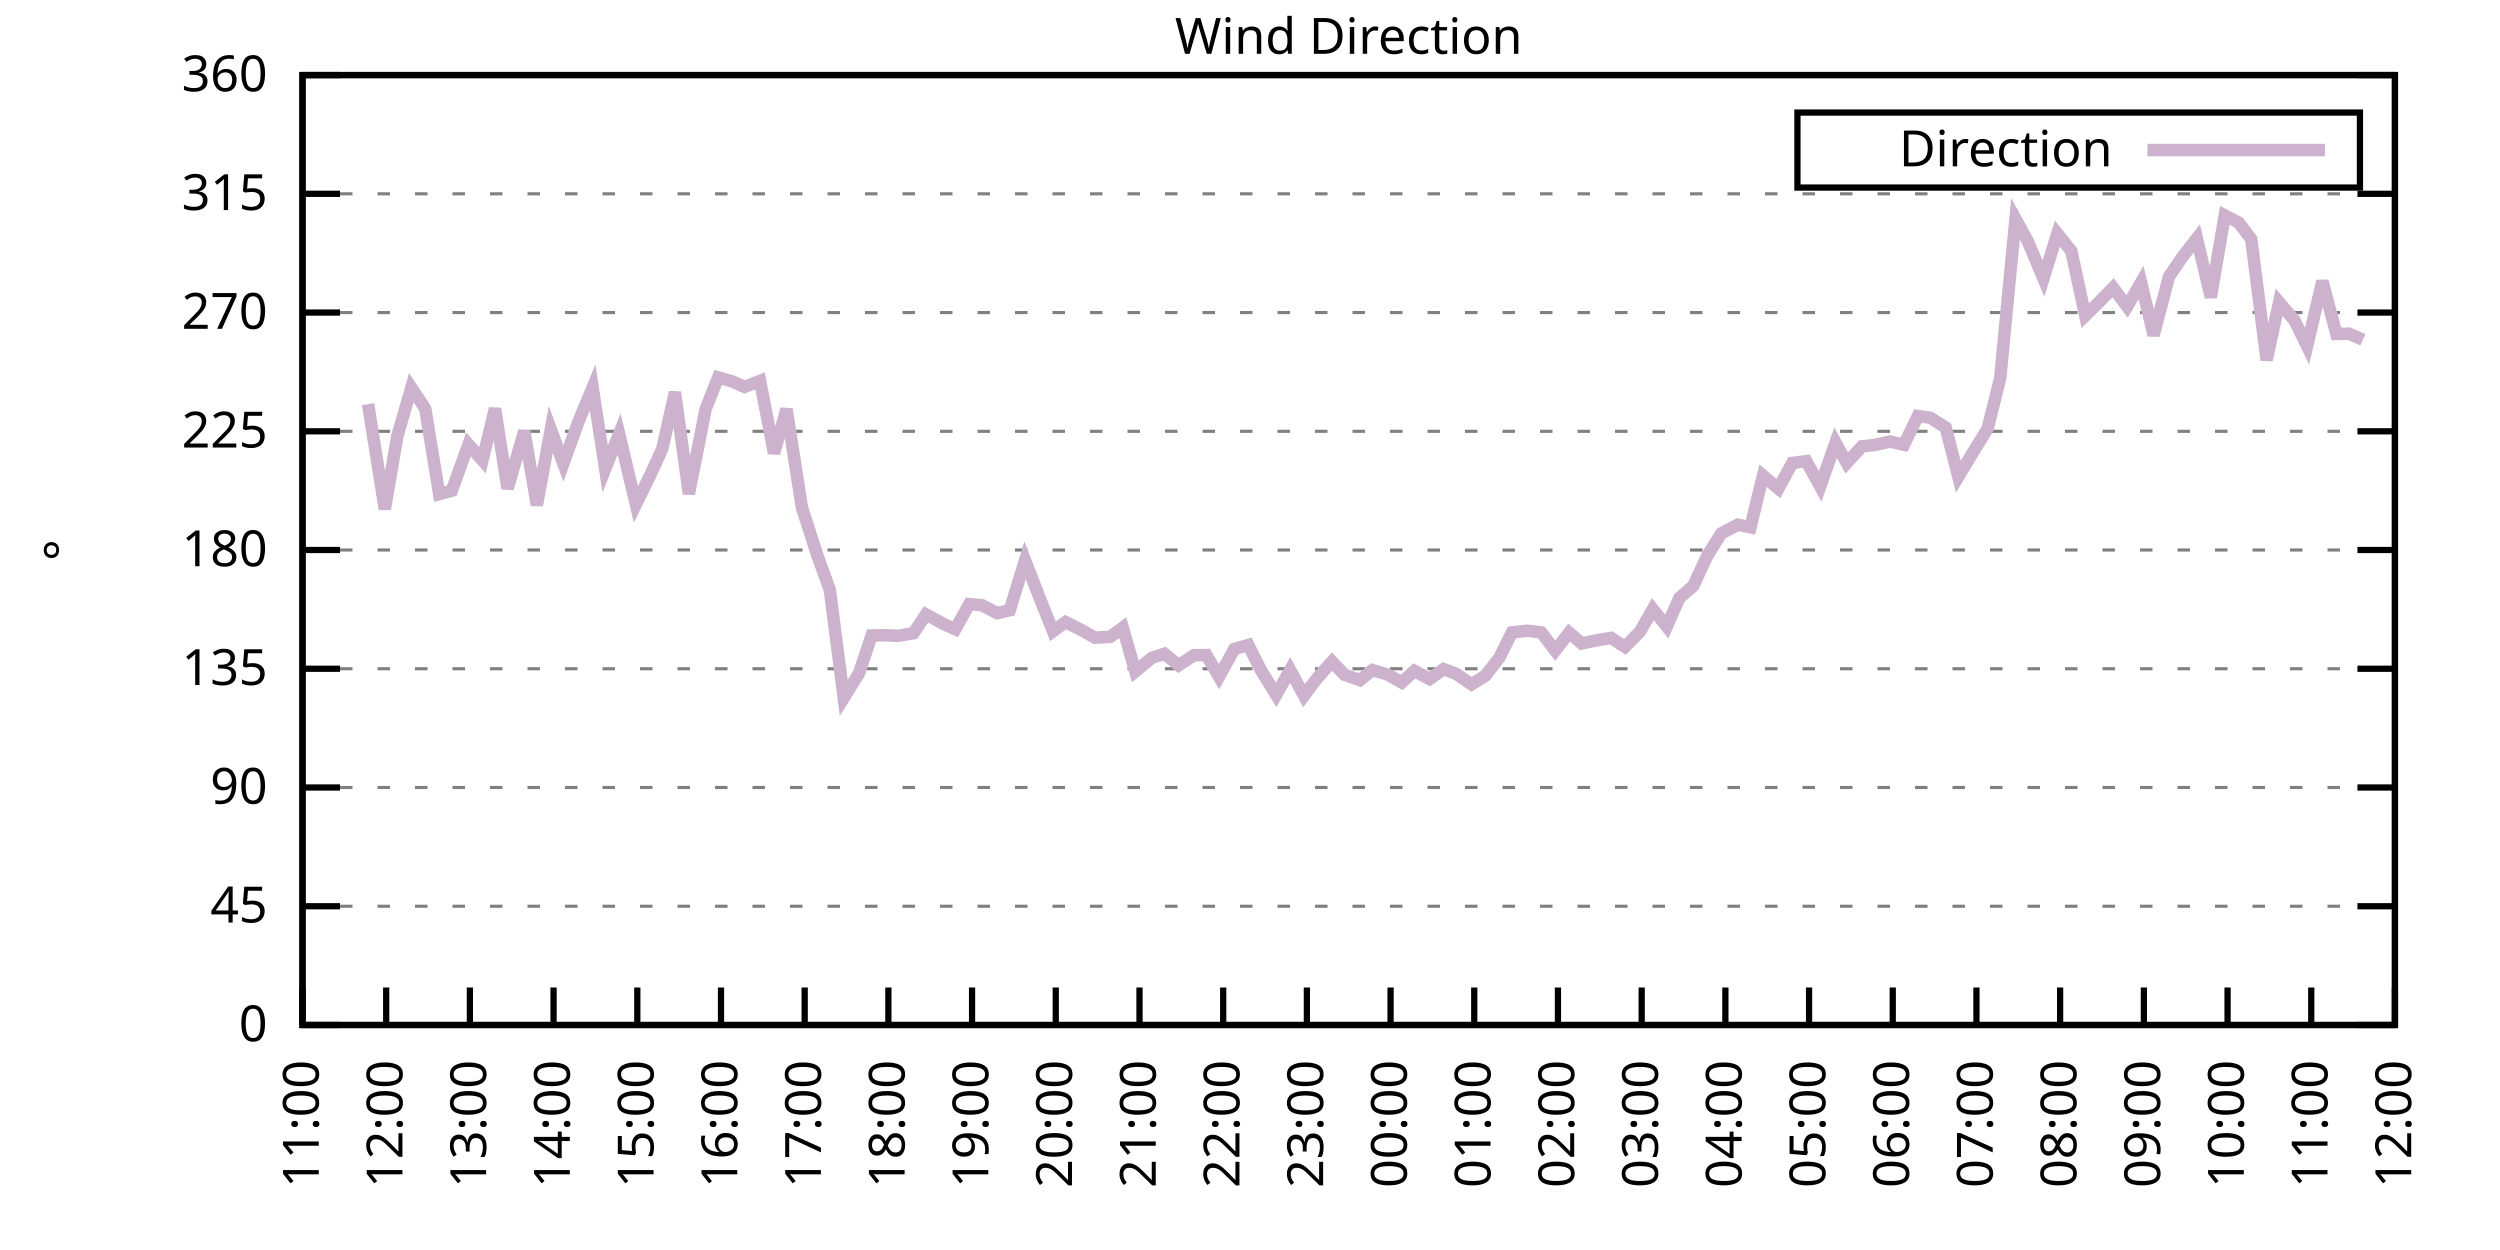
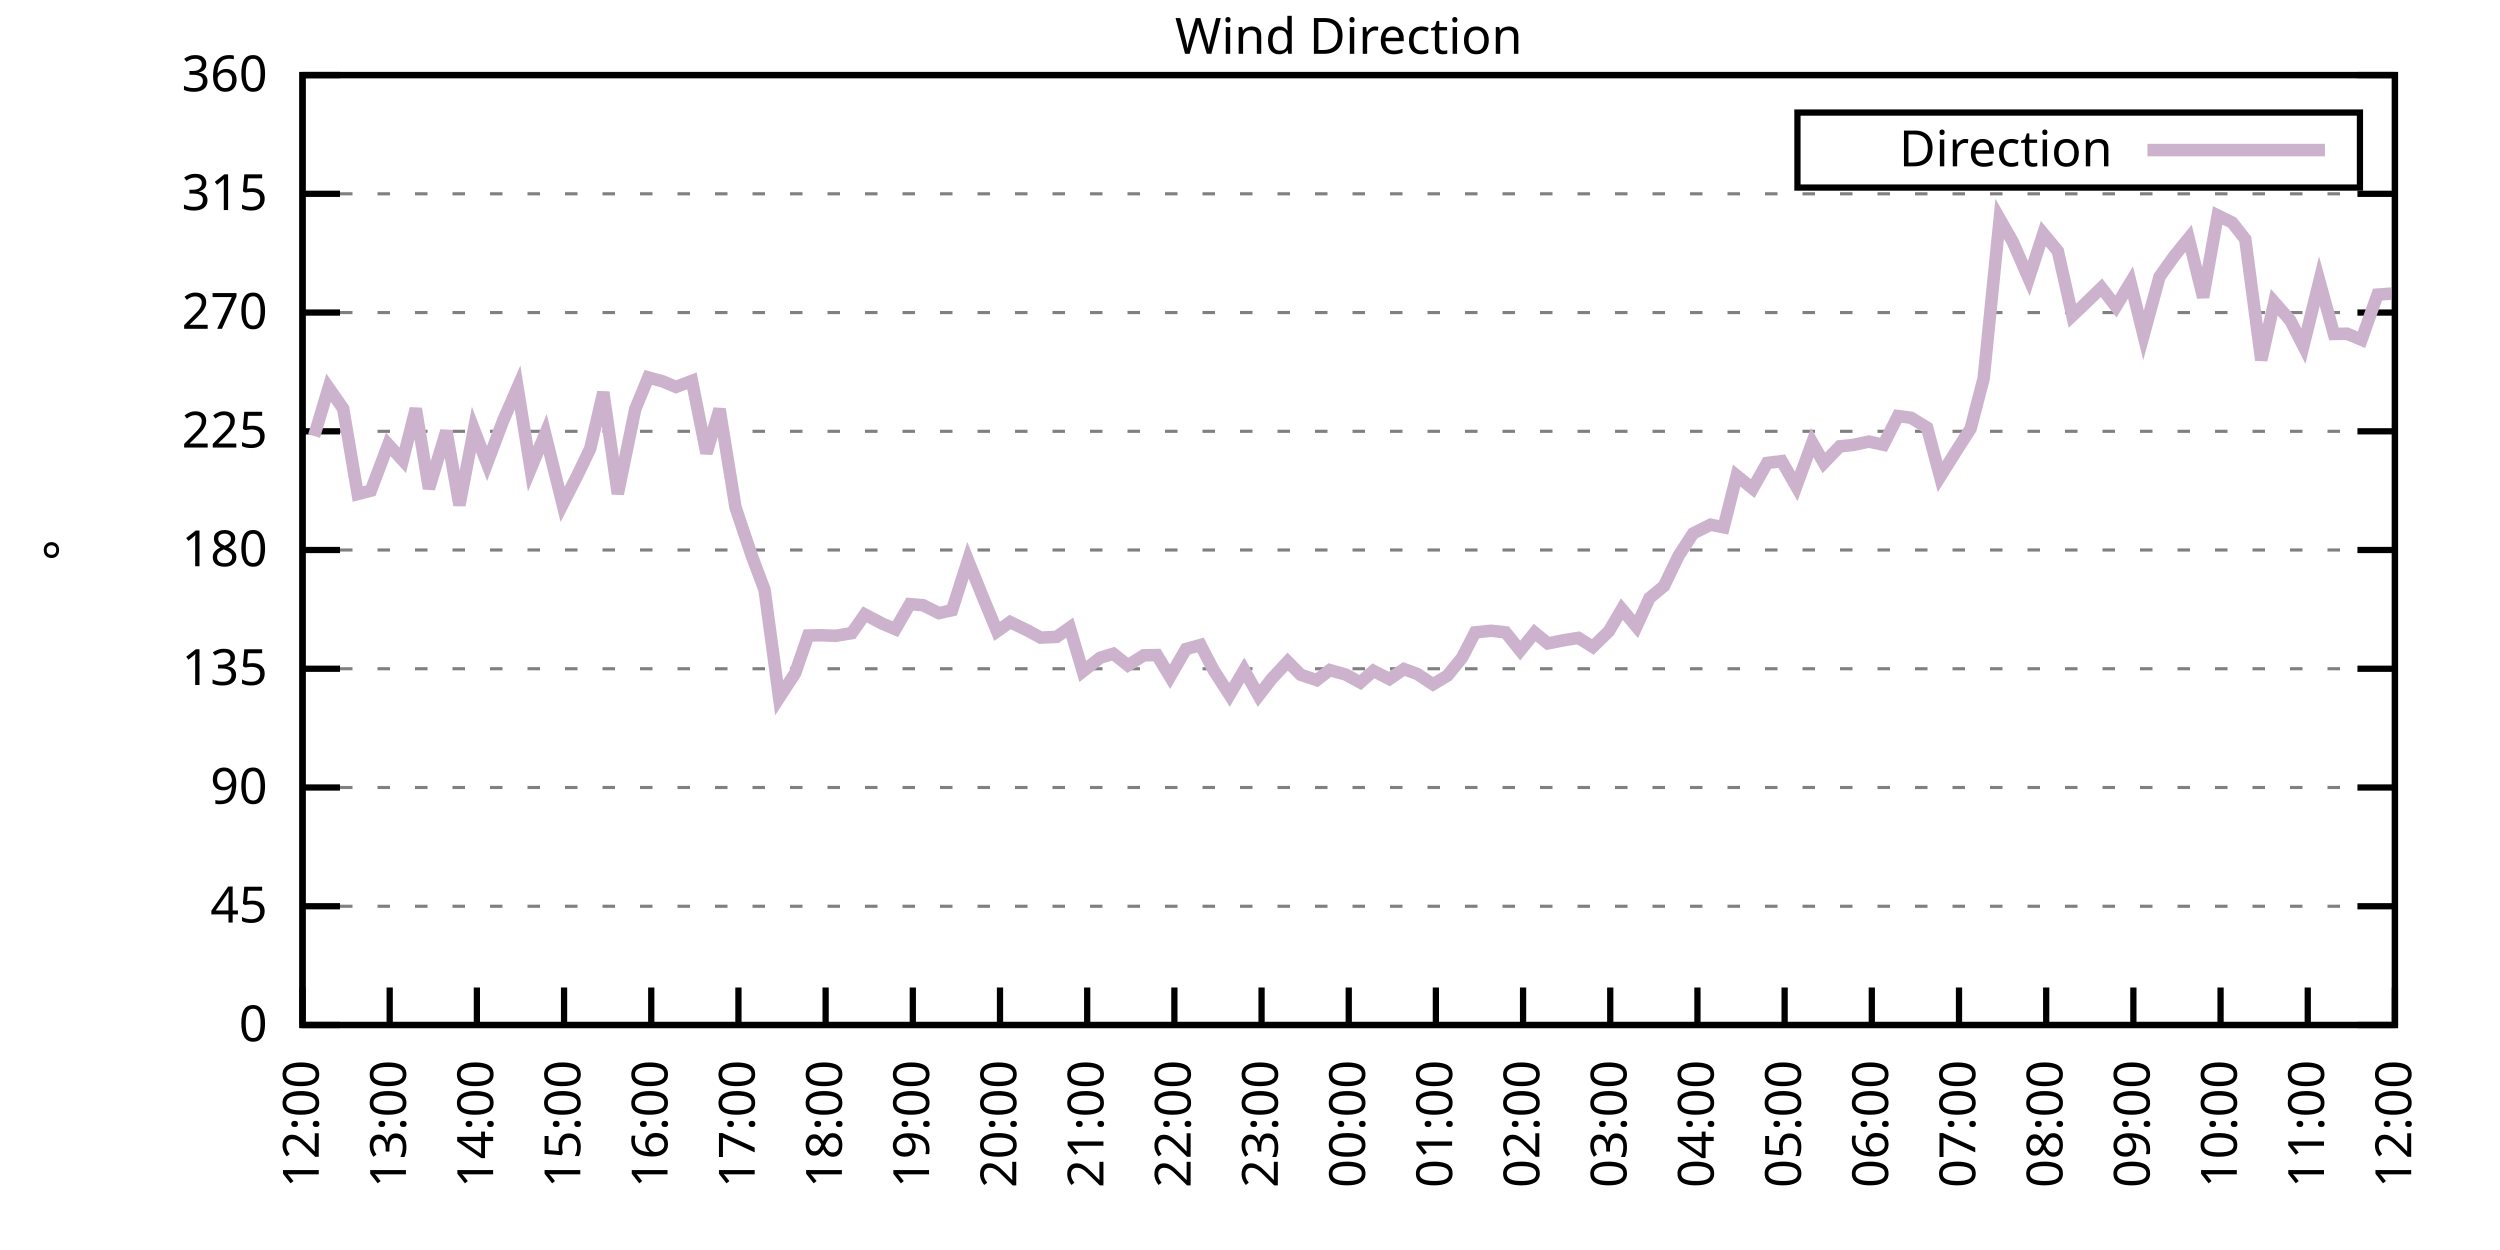
<svg xmlns="http://www.w3.org/2000/svg" xmlns:xlink="http://www.w3.org/1999/xlink" width="400" height="200" viewBox="0 0 400 200">
  <g id="gnuplot_canvas">
    <rect x="0" y="0" width="400" height="200" fill="none" />
    <defs>
      <circle id="gpDot" r="0.5" stroke-width="0.5" stroke="currentColor" />
      <path id="gpPt0" stroke-width="0.333" stroke="currentColor" d="M-1,0 h2 M0,-1 v2" />
      <path id="gpPt1" stroke-width="0.333" stroke="currentColor" d="M-1,-1 L1,1 M1,-1 L-1,1" />
      <path id="gpPt2" stroke-width="0.333" stroke="currentColor" d="M-1,0 L1,0 M0,-1 L0,1 M-1,-1 L1,1 M-1,1 L1,-1" />
      <rect id="gpPt3" stroke-width="0.333" stroke="currentColor" x="-1" y="-1" width="2" height="2" />
      <rect id="gpPt4" stroke-width="0.333" stroke="currentColor" fill="currentColor" x="-1" y="-1" width="2" height="2" />
      <circle id="gpPt5" stroke-width="0.333" stroke="currentColor" cx="0" cy="0" r="1" />
      <use xlink:href="#gpPt5" id="gpPt6" fill="currentColor" stroke="none" />
      <path id="gpPt7" stroke-width="0.333" stroke="currentColor" d="M0,-1.33 L-1.33,0.67 L1.33,0.67 z" />
      <use xlink:href="#gpPt7" id="gpPt8" fill="currentColor" stroke="none" />
      <use xlink:href="#gpPt7" id="gpPt9" stroke="currentColor" transform="rotate(180)" />
      <use xlink:href="#gpPt9" id="gpPt10" fill="currentColor" stroke="none" />
      <use xlink:href="#gpPt3" id="gpPt11" stroke="currentColor" transform="rotate(45)" />
      <use xlink:href="#gpPt11" id="gpPt12" fill="currentColor" stroke="none" />
      <path id="gpPt13" stroke-width="0.333" stroke="currentColor" d="M0,1.330 L1.265,0.411 L0.782,-1.067 L-0.782,-1.076 L-1.265,0.411 z" />
      <use xlink:href="#gpPt13" id="gpPt14" fill="currentColor" stroke="none" />
      <filter id="textbox" filterUnits="objectBoundingBox" x="0" y="0" height="1" width="1">
        <feFlood flood-color="white" flood-opacity="1" result="bgnd" />
        <feComposite in="SourceGraphic" in2="bgnd" operator="atop" />
      </filter>
      <filter id="greybox" filterUnits="objectBoundingBox" x="0" y="0" height="1" width="1">
        <feFlood flood-color="lightgrey" flood-opacity="1" result="grey" />
        <feComposite in="SourceGraphic" in2="grey" operator="atop" />
      </filter>
    </defs>
    <g fill="none" color="white" stroke="currentColor" stroke-width="1.00" stroke-linecap="butt" stroke-linejoin="miter">
</g>
    <g fill="none" color="black" stroke="currentColor" stroke-width="1.00" stroke-linecap="butt" stroke-linejoin="miter">
      <g stroke="none" shape-rendering="crispEdges">
        <polygon fill="rgb(255, 255, 255)" points="48.40,164.00 383.18,164.00 383.18,12.02 48.40,12.02 " />
      </g>
    </g>
    <g fill="none" color="black" stroke="currentColor" stroke-width="1.00" stroke-linecap="butt" stroke-linejoin="miter">
</g>
    <g fill="none" color="black" stroke="black" stroke-width="0.50" stroke-linecap="butt" stroke-linejoin="miter">
</g>
    <g fill="none" color="gray" stroke="currentColor" stroke-width="0.50" stroke-linecap="butt" stroke-linejoin="miter">
      <path stroke="gray" stroke-dasharray="2,4" class="gridline" d="M48.40,164.00 L383.19,164.00  " />
    </g>
    <g fill="none" color="gray" stroke="gray" stroke-width="1.00" stroke-linecap="butt" stroke-linejoin="miter">
</g>
    <g fill="none" color="black" stroke="currentColor" stroke-width="1.00" stroke-linecap="butt" stroke-linejoin="miter">
      <path stroke="black" d="M48.40,164.00 L54.40,164.00 M383.19,164.00 L377.19,164.00  " />
      <g transform="translate(42.80,166.60)" stroke="none" fill="black" font-family="Sans" font-size="8.00" text-anchor="end">
        <text>
          <tspan font-family="Sans"> 0</tspan>
        </text>
      </g>
    </g>
    <g fill="none" color="black" stroke="currentColor" stroke-width="1.00" stroke-linecap="butt" stroke-linejoin="miter">
</g>
    <g fill="none" color="black" stroke="black" stroke-width="0.50" stroke-linecap="butt" stroke-linejoin="miter">
</g>
    <g fill="none" color="gray" stroke="currentColor" stroke-width="0.50" stroke-linecap="butt" stroke-linejoin="miter">
      <path stroke="gray" stroke-dasharray="2,4" class="gridline" d="M48.40,145.00 L383.19,145.00  " />
    </g>
    <g fill="none" color="gray" stroke="gray" stroke-width="1.00" stroke-linecap="butt" stroke-linejoin="miter">
</g>
    <g fill="none" color="black" stroke="currentColor" stroke-width="1.00" stroke-linecap="butt" stroke-linejoin="miter">
      <path stroke="black" d="M48.40,145.00 L54.40,145.00 M383.19,145.00 L377.19,145.00  " />
      <g transform="translate(42.80,147.60)" stroke="none" fill="black" font-family="Sans" font-size="8.00" text-anchor="end">
        <text>
          <tspan font-family="Sans"> 45</tspan>
        </text>
      </g>
    </g>
    <g fill="none" color="black" stroke="currentColor" stroke-width="1.00" stroke-linecap="butt" stroke-linejoin="miter">
</g>
    <g fill="none" color="black" stroke="black" stroke-width="0.50" stroke-linecap="butt" stroke-linejoin="miter">
</g>
    <g fill="none" color="gray" stroke="currentColor" stroke-width="0.50" stroke-linecap="butt" stroke-linejoin="miter">
      <path stroke="gray" stroke-dasharray="2,4" class="gridline" d="M48.40,126.00 L383.19,126.00  " />
    </g>
    <g fill="none" color="gray" stroke="gray" stroke-width="1.00" stroke-linecap="butt" stroke-linejoin="miter">
</g>
    <g fill="none" color="black" stroke="currentColor" stroke-width="1.00" stroke-linecap="butt" stroke-linejoin="miter">
      <path stroke="black" d="M48.40,126.00 L54.40,126.00 M383.19,126.00 L377.19,126.00  " />
      <g transform="translate(42.80,128.60)" stroke="none" fill="black" font-family="Sans" font-size="8.00" text-anchor="end">
        <text>
          <tspan font-family="Sans"> 90</tspan>
        </text>
      </g>
    </g>
    <g fill="none" color="black" stroke="currentColor" stroke-width="1.00" stroke-linecap="butt" stroke-linejoin="miter">
</g>
    <g fill="none" color="black" stroke="black" stroke-width="0.50" stroke-linecap="butt" stroke-linejoin="miter">
</g>
    <g fill="none" color="gray" stroke="currentColor" stroke-width="0.50" stroke-linecap="butt" stroke-linejoin="miter">
      <path stroke="gray" stroke-dasharray="2,4" class="gridline" d="M48.40,107.00 L383.19,107.00  " />
    </g>
    <g fill="none" color="gray" stroke="gray" stroke-width="1.00" stroke-linecap="butt" stroke-linejoin="miter">
</g>
    <g fill="none" color="black" stroke="currentColor" stroke-width="1.00" stroke-linecap="butt" stroke-linejoin="miter">
      <path stroke="black" d="M48.40,107.00 L54.40,107.00 M383.19,107.00 L377.19,107.00  " />
      <g transform="translate(42.80,109.60)" stroke="none" fill="black" font-family="Sans" font-size="8.00" text-anchor="end">
        <text>
          <tspan font-family="Sans"> 135</tspan>
        </text>
      </g>
    </g>
    <g fill="none" color="black" stroke="currentColor" stroke-width="1.00" stroke-linecap="butt" stroke-linejoin="miter">
</g>
    <g fill="none" color="black" stroke="black" stroke-width="0.50" stroke-linecap="butt" stroke-linejoin="miter">
</g>
    <g fill="none" color="gray" stroke="currentColor" stroke-width="0.50" stroke-linecap="butt" stroke-linejoin="miter">
      <path stroke="gray" stroke-dasharray="2,4" class="gridline" d="M48.40,88.00 L383.19,88.00  " />
    </g>
    <g fill="none" color="gray" stroke="gray" stroke-width="1.00" stroke-linecap="butt" stroke-linejoin="miter">
</g>
    <g fill="none" color="black" stroke="currentColor" stroke-width="1.00" stroke-linecap="butt" stroke-linejoin="miter">
      <path stroke="black" d="M48.40,88.00 L54.40,88.00 M383.19,88.00 L377.19,88.00  " />
      <g transform="translate(42.80,90.60)" stroke="none" fill="black" font-family="Sans" font-size="8.00" text-anchor="end">
        <text>
          <tspan font-family="Sans"> 180</tspan>
        </text>
      </g>
    </g>
    <g fill="none" color="black" stroke="currentColor" stroke-width="1.00" stroke-linecap="butt" stroke-linejoin="miter">
</g>
    <g fill="none" color="black" stroke="black" stroke-width="0.50" stroke-linecap="butt" stroke-linejoin="miter">
</g>
    <g fill="none" color="gray" stroke="currentColor" stroke-width="0.50" stroke-linecap="butt" stroke-linejoin="miter">
      <path stroke="gray" stroke-dasharray="2,4" class="gridline" d="M48.40,69.01 L383.19,69.01  " />
    </g>
    <g fill="none" color="gray" stroke="gray" stroke-width="1.00" stroke-linecap="butt" stroke-linejoin="miter">
</g>
    <g fill="none" color="black" stroke="currentColor" stroke-width="1.00" stroke-linecap="butt" stroke-linejoin="miter">
      <path stroke="black" d="M48.40,69.01 L54.40,69.01 M383.19,69.01 L377.19,69.01  " />
      <g transform="translate(42.80,71.61)" stroke="none" fill="black" font-family="Sans" font-size="8.00" text-anchor="end">
        <text>
          <tspan font-family="Sans"> 225</tspan>
        </text>
      </g>
    </g>
    <g fill="none" color="black" stroke="currentColor" stroke-width="1.00" stroke-linecap="butt" stroke-linejoin="miter">
</g>
    <g fill="none" color="black" stroke="black" stroke-width="0.50" stroke-linecap="butt" stroke-linejoin="miter">
</g>
    <g fill="none" color="gray" stroke="currentColor" stroke-width="0.50" stroke-linecap="butt" stroke-linejoin="miter">
      <path stroke="gray" stroke-dasharray="2,4" class="gridline" d="M48.40,50.01 L383.19,50.01  " />
    </g>
    <g fill="none" color="gray" stroke="gray" stroke-width="1.00" stroke-linecap="butt" stroke-linejoin="miter">
</g>
    <g fill="none" color="black" stroke="currentColor" stroke-width="1.00" stroke-linecap="butt" stroke-linejoin="miter">
      <path stroke="black" d="M48.40,50.01 L54.40,50.01 M383.19,50.01 L377.19,50.01  " />
      <g transform="translate(42.80,52.61)" stroke="none" fill="black" font-family="Sans" font-size="8.00" text-anchor="end">
        <text>
          <tspan font-family="Sans"> 270</tspan>
        </text>
      </g>
    </g>
    <g fill="none" color="black" stroke="currentColor" stroke-width="1.00" stroke-linecap="butt" stroke-linejoin="miter">
</g>
    <g fill="none" color="black" stroke="black" stroke-width="0.50" stroke-linecap="butt" stroke-linejoin="miter">
</g>
    <g fill="none" color="gray" stroke="currentColor" stroke-width="0.50" stroke-linecap="butt" stroke-linejoin="miter">
      <path stroke="gray" stroke-dasharray="2,4" class="gridline" d="M48.40,31.01 L383.19,31.01  " />
    </g>
    <g fill="none" color="gray" stroke="gray" stroke-width="1.00" stroke-linecap="butt" stroke-linejoin="miter">
</g>
    <g fill="none" color="black" stroke="currentColor" stroke-width="1.00" stroke-linecap="butt" stroke-linejoin="miter">
      <path stroke="black" d="M48.40,31.01 L54.40,31.01 M383.19,31.01 L377.19,31.01  " />
      <g transform="translate(42.80,33.61)" stroke="none" fill="black" font-family="Sans" font-size="8.00" text-anchor="end">
        <text>
          <tspan font-family="Sans"> 315</tspan>
        </text>
      </g>
    </g>
    <g fill="none" color="black" stroke="currentColor" stroke-width="1.00" stroke-linecap="butt" stroke-linejoin="miter">
</g>
    <g fill="none" color="black" stroke="black" stroke-width="0.50" stroke-linecap="butt" stroke-linejoin="miter">
</g>
    <g fill="none" color="gray" stroke="currentColor" stroke-width="0.50" stroke-linecap="butt" stroke-linejoin="miter">
      <path stroke="gray" stroke-dasharray="2,4" class="gridline" d="M48.40,12.01 L383.19,12.01  " />
    </g>
    <g fill="none" color="gray" stroke="gray" stroke-width="1.00" stroke-linecap="butt" stroke-linejoin="miter">
</g>
    <g fill="none" color="black" stroke="currentColor" stroke-width="1.00" stroke-linecap="butt" stroke-linejoin="miter">
      <path stroke="black" d="M48.40,12.01 L54.40,12.01 M383.19,12.01 L377.19,12.01  " />
      <g transform="translate(42.80,14.61)" stroke="none" fill="black" font-family="Sans" font-size="8.00" text-anchor="end">
        <text>
          <tspan font-family="Sans"> 360</tspan>
        </text>
      </g>
    </g>
    <g fill="none" color="black" stroke="currentColor" stroke-width="1.00" stroke-linecap="butt" stroke-linejoin="miter">
      <path stroke="black" d="M48.40,164.00 L48.40,158.00  " />
      <g transform="translate(51.00,169.60) rotate(270.00)" stroke="none" fill="black" font-family="Sans" font-size="8.00" text-anchor="end">
        <text>
-           <tspan font-family="Sans">11:00</tspan>
-         </text>
-       </g>
-     </g>
-     <g fill="none" color="black" stroke="currentColor" stroke-width="1.00" stroke-linecap="butt" stroke-linejoin="miter">
-       <path stroke="black" d="M61.79,164.00 L61.79,158.00  " />
-       <g transform="translate(64.39,169.60) rotate(270.00)" stroke="none" fill="black" font-family="Sans" font-size="8.00" text-anchor="end">
-         <text>
          <tspan font-family="Sans">12:00</tspan>
        </text>
      </g>
    </g>
    <g fill="none" color="black" stroke="currentColor" stroke-width="1.00" stroke-linecap="butt" stroke-linejoin="miter">
-       <path stroke="black" d="M75.18,164.00 L75.18,158.00  " />
-       <g transform="translate(77.78,169.60) rotate(270.00)" stroke="none" fill="black" font-family="Sans" font-size="8.00" text-anchor="end">
+       <path stroke="black" d="M62.35,164.00 L62.35,158.00  " />
+       <g transform="translate(64.95,169.60) rotate(270.00)" stroke="none" fill="black" font-family="Sans" font-size="8.00" text-anchor="end">
        <text>
          <tspan font-family="Sans">13:00</tspan>
        </text>
      </g>
    </g>
    <g fill="none" color="black" stroke="currentColor" stroke-width="1.00" stroke-linecap="butt" stroke-linejoin="miter">
-       <path stroke="black" d="M88.57,164.00 L88.57,158.00  " />
-       <g transform="translate(91.17,169.60) rotate(270.00)" stroke="none" fill="black" font-family="Sans" font-size="8.00" text-anchor="end">
+       <path stroke="black" d="M76.30,164.00 L76.30,158.00  " />
+       <g transform="translate(78.90,169.60) rotate(270.00)" stroke="none" fill="black" font-family="Sans" font-size="8.00" text-anchor="end">
        <text>
          <tspan font-family="Sans">14:00</tspan>
        </text>
      </g>
    </g>
    <g fill="none" color="black" stroke="currentColor" stroke-width="1.00" stroke-linecap="butt" stroke-linejoin="miter">
-       <path stroke="black" d="M101.97,164.00 L101.97,158.00  " />
-       <g transform="translate(104.57,169.60) rotate(270.00)" stroke="none" fill="black" font-family="Sans" font-size="8.00" text-anchor="end">
+       <path stroke="black" d="M90.25,164.00 L90.25,158.00  " />
+       <g transform="translate(92.85,169.60) rotate(270.00)" stroke="none" fill="black" font-family="Sans" font-size="8.00" text-anchor="end">
        <text>
          <tspan font-family="Sans">15:00</tspan>
        </text>
      </g>
    </g>
    <g fill="none" color="black" stroke="currentColor" stroke-width="1.00" stroke-linecap="butt" stroke-linejoin="miter">
-       <path stroke="black" d="M115.36,164.00 L115.36,158.00  " />
-       <g transform="translate(117.96,169.60) rotate(270.00)" stroke="none" fill="black" font-family="Sans" font-size="8.00" text-anchor="end">
+       <path stroke="black" d="M104.20,164.00 L104.20,158.00  " />
+       <g transform="translate(106.80,169.60) rotate(270.00)" stroke="none" fill="black" font-family="Sans" font-size="8.00" text-anchor="end">
        <text>
          <tspan font-family="Sans">16:00</tspan>
        </text>
      </g>
    </g>
    <g fill="none" color="black" stroke="currentColor" stroke-width="1.00" stroke-linecap="butt" stroke-linejoin="miter">
-       <path stroke="black" d="M128.75,164.00 L128.75,158.00  " />
-       <g transform="translate(131.35,169.60) rotate(270.00)" stroke="none" fill="black" font-family="Sans" font-size="8.00" text-anchor="end">
+       <path stroke="black" d="M118.15,164.00 L118.15,158.00  " />
+       <g transform="translate(120.75,169.60) rotate(270.00)" stroke="none" fill="black" font-family="Sans" font-size="8.00" text-anchor="end">
        <text>
          <tspan font-family="Sans">17:00</tspan>
        </text>
      </g>
    </g>
    <g fill="none" color="black" stroke="currentColor" stroke-width="1.00" stroke-linecap="butt" stroke-linejoin="miter">
-       <path stroke="black" d="M142.14,164.00 L142.14,158.00  " />
-       <g transform="translate(144.74,169.60) rotate(270.00)" stroke="none" fill="black" font-family="Sans" font-size="8.00" text-anchor="end">
+       <path stroke="black" d="M132.10,164.00 L132.10,158.00  " />
+       <g transform="translate(134.70,169.60) rotate(270.00)" stroke="none" fill="black" font-family="Sans" font-size="8.00" text-anchor="end">
        <text>
          <tspan font-family="Sans">18:00</tspan>
        </text>
      </g>
    </g>
    <g fill="none" color="black" stroke="currentColor" stroke-width="1.00" stroke-linecap="butt" stroke-linejoin="miter">
-       <path stroke="black" d="M155.53,164.00 L155.53,158.00  " />
-       <g transform="translate(158.13,169.60) rotate(270.00)" stroke="none" fill="black" font-family="Sans" font-size="8.00" text-anchor="end">
+       <path stroke="black" d="M146.05,164.00 L146.05,158.00  " />
+       <g transform="translate(148.65,169.60) rotate(270.00)" stroke="none" fill="black" font-family="Sans" font-size="8.00" text-anchor="end">
        <text>
          <tspan font-family="Sans">19:00</tspan>
        </text>
      </g>
    </g>
    <g fill="none" color="black" stroke="currentColor" stroke-width="1.00" stroke-linecap="butt" stroke-linejoin="miter">
-       <path stroke="black" d="M168.92,164.00 L168.92,158.00  " />
-       <g transform="translate(171.52,169.60) rotate(270.00)" stroke="none" fill="black" font-family="Sans" font-size="8.00" text-anchor="end">
+       <path stroke="black" d="M160.00,164.00 L160.00,158.00  " />
+       <g transform="translate(162.60,169.60) rotate(270.00)" stroke="none" fill="black" font-family="Sans" font-size="8.00" text-anchor="end">
        <text>
          <tspan font-family="Sans">20:00</tspan>
        </text>
      </g>
    </g>
    <g fill="none" color="black" stroke="currentColor" stroke-width="1.00" stroke-linecap="butt" stroke-linejoin="miter">
-       <path stroke="black" d="M182.32,164.00 L182.32,158.00  " />
-       <g transform="translate(184.92,169.60) rotate(270.00)" stroke="none" fill="black" font-family="Sans" font-size="8.00" text-anchor="end">
+       <path stroke="black" d="M173.95,164.00 L173.95,158.00  " />
+       <g transform="translate(176.55,169.60) rotate(270.00)" stroke="none" fill="black" font-family="Sans" font-size="8.00" text-anchor="end">
        <text>
          <tspan font-family="Sans">21:00</tspan>
        </text>
      </g>
    </g>
    <g fill="none" color="black" stroke="currentColor" stroke-width="1.00" stroke-linecap="butt" stroke-linejoin="miter">
-       <path stroke="black" d="M195.71,164.00 L195.71,158.00  " />
-       <g transform="translate(198.31,169.60) rotate(270.00)" stroke="none" fill="black" font-family="Sans" font-size="8.00" text-anchor="end">
+       <path stroke="black" d="M187.90,164.00 L187.90,158.00  " />
+       <g transform="translate(190.50,169.60) rotate(270.00)" stroke="none" fill="black" font-family="Sans" font-size="8.00" text-anchor="end">
        <text>
          <tspan font-family="Sans">22:00</tspan>
        </text>
      </g>
    </g>
    <g fill="none" color="black" stroke="currentColor" stroke-width="1.00" stroke-linecap="butt" stroke-linejoin="miter">
-       <path stroke="black" d="M209.10,164.00 L209.10,158.00  " />
-       <g transform="translate(211.70,169.60) rotate(270.00)" stroke="none" fill="black" font-family="Sans" font-size="8.00" text-anchor="end">
+       <path stroke="black" d="M201.85,164.00 L201.85,158.00  " />
+       <g transform="translate(204.45,169.60) rotate(270.00)" stroke="none" fill="black" font-family="Sans" font-size="8.00" text-anchor="end">
        <text>
          <tspan font-family="Sans">23:00</tspan>
        </text>
      </g>
    </g>
    <g fill="none" color="black" stroke="currentColor" stroke-width="1.00" stroke-linecap="butt" stroke-linejoin="miter">
-       <path stroke="black" d="M222.49,164.00 L222.49,158.00  " />
-       <g transform="translate(225.09,169.60) rotate(270.00)" stroke="none" fill="black" font-family="Sans" font-size="8.00" text-anchor="end">
+       <path stroke="black" d="M215.80,164.00 L215.80,158.00  " />
+       <g transform="translate(218.40,169.60) rotate(270.00)" stroke="none" fill="black" font-family="Sans" font-size="8.00" text-anchor="end">
        <text>
          <tspan font-family="Sans">00:00</tspan>
        </text>
      </g>
    </g>
    <g fill="none" color="black" stroke="currentColor" stroke-width="1.00" stroke-linecap="butt" stroke-linejoin="miter">
-       <path stroke="black" d="M235.88,164.00 L235.88,158.00  " />
-       <g transform="translate(238.48,169.60) rotate(270.00)" stroke="none" fill="black" font-family="Sans" font-size="8.00" text-anchor="end">
+       <path stroke="black" d="M229.74,164.00 L229.74,158.00  " />
+       <g transform="translate(232.34,169.60) rotate(270.00)" stroke="none" fill="black" font-family="Sans" font-size="8.00" text-anchor="end">
        <text>
          <tspan font-family="Sans">01:00</tspan>
        </text>
      </g>
    </g>
    <g fill="none" color="black" stroke="currentColor" stroke-width="1.00" stroke-linecap="butt" stroke-linejoin="miter">
-       <path stroke="black" d="M249.27,164.00 L249.27,158.00  " />
-       <g transform="translate(251.87,169.60) rotate(270.00)" stroke="none" fill="black" font-family="Sans" font-size="8.00" text-anchor="end">
+       <path stroke="black" d="M243.69,164.00 L243.69,158.00  " />
+       <g transform="translate(246.29,169.60) rotate(270.00)" stroke="none" fill="black" font-family="Sans" font-size="8.00" text-anchor="end">
        <text>
          <tspan font-family="Sans">02:00</tspan>
        </text>
      </g>
    </g>
    <g fill="none" color="black" stroke="currentColor" stroke-width="1.00" stroke-linecap="butt" stroke-linejoin="miter">
-       <path stroke="black" d="M262.67,164.00 L262.67,158.00  " />
-       <g transform="translate(265.27,169.60) rotate(270.00)" stroke="none" fill="black" font-family="Sans" font-size="8.00" text-anchor="end">
+       <path stroke="black" d="M257.64,164.00 L257.64,158.00  " />
+       <g transform="translate(260.24,169.60) rotate(270.00)" stroke="none" fill="black" font-family="Sans" font-size="8.00" text-anchor="end">
        <text>
          <tspan font-family="Sans">03:00</tspan>
        </text>
      </g>
    </g>
    <g fill="none" color="black" stroke="currentColor" stroke-width="1.00" stroke-linecap="butt" stroke-linejoin="miter">
-       <path stroke="black" d="M276.06,164.00 L276.06,158.00  " />
-       <g transform="translate(278.66,169.60) rotate(270.00)" stroke="none" fill="black" font-family="Sans" font-size="8.00" text-anchor="end">
+       <path stroke="black" d="M271.59,164.00 L271.59,158.00  " />
+       <g transform="translate(274.19,169.60) rotate(270.00)" stroke="none" fill="black" font-family="Sans" font-size="8.00" text-anchor="end">
        <text>
          <tspan font-family="Sans">04:00</tspan>
        </text>
      </g>
    </g>
    <g fill="none" color="black" stroke="currentColor" stroke-width="1.00" stroke-linecap="butt" stroke-linejoin="miter">
-       <path stroke="black" d="M289.45,164.00 L289.45,158.00  " />
-       <g transform="translate(292.05,169.60) rotate(270.00)" stroke="none" fill="black" font-family="Sans" font-size="8.00" text-anchor="end">
+       <path stroke="black" d="M285.54,164.00 L285.54,158.00  " />
+       <g transform="translate(288.14,169.60) rotate(270.00)" stroke="none" fill="black" font-family="Sans" font-size="8.00" text-anchor="end">
        <text>
          <tspan font-family="Sans">05:00</tspan>
        </text>
      </g>
    </g>
    <g fill="none" color="black" stroke="currentColor" stroke-width="1.00" stroke-linecap="butt" stroke-linejoin="miter">
-       <path stroke="black" d="M302.84,164.00 L302.84,158.00  " />
-       <g transform="translate(305.44,169.60) rotate(270.00)" stroke="none" fill="black" font-family="Sans" font-size="8.00" text-anchor="end">
+       <path stroke="black" d="M299.49,164.00 L299.49,158.00  " />
+       <g transform="translate(302.09,169.60) rotate(270.00)" stroke="none" fill="black" font-family="Sans" font-size="8.00" text-anchor="end">
        <text>
          <tspan font-family="Sans">06:00</tspan>
        </text>
      </g>
    </g>
    <g fill="none" color="black" stroke="currentColor" stroke-width="1.00" stroke-linecap="butt" stroke-linejoin="miter">
-       <path stroke="black" d="M316.23,164.00 L316.23,158.00  " />
-       <g transform="translate(318.83,169.60) rotate(270.00)" stroke="none" fill="black" font-family="Sans" font-size="8.00" text-anchor="end">
+       <path stroke="black" d="M313.44,164.00 L313.44,158.00  " />
+       <g transform="translate(316.04,169.60) rotate(270.00)" stroke="none" fill="black" font-family="Sans" font-size="8.00" text-anchor="end">
        <text>
          <tspan font-family="Sans">07:00</tspan>
        </text>
      </g>
    </g>
    <g fill="none" color="black" stroke="currentColor" stroke-width="1.00" stroke-linecap="butt" stroke-linejoin="miter">
-       <path stroke="black" d="M329.62,164.00 L329.62,158.00  " />
-       <g transform="translate(332.22,169.60) rotate(270.00)" stroke="none" fill="black" font-family="Sans" font-size="8.00" text-anchor="end">
+       <path stroke="black" d="M327.39,164.00 L327.39,158.00  " />
+       <g transform="translate(329.99,169.60) rotate(270.00)" stroke="none" fill="black" font-family="Sans" font-size="8.00" text-anchor="end">
        <text>
          <tspan font-family="Sans">08:00</tspan>
        </text>
      </g>
    </g>
    <g fill="none" color="black" stroke="currentColor" stroke-width="1.00" stroke-linecap="butt" stroke-linejoin="miter">
-       <path stroke="black" d="M343.02,164.00 L343.02,158.00  " />
-       <g transform="translate(345.62,169.60) rotate(270.00)" stroke="none" fill="black" font-family="Sans" font-size="8.00" text-anchor="end">
+       <path stroke="black" d="M341.34,164.00 L341.34,158.00  " />
+       <g transform="translate(343.94,169.60) rotate(270.00)" stroke="none" fill="black" font-family="Sans" font-size="8.00" text-anchor="end">
        <text>
          <tspan font-family="Sans">09:00</tspan>
        </text>
      </g>
    </g>
    <g fill="none" color="black" stroke="currentColor" stroke-width="1.00" stroke-linecap="butt" stroke-linejoin="miter">
-       <path stroke="black" d="M356.41,164.00 L356.41,158.00  " />
-       <g transform="translate(359.01,169.60) rotate(270.00)" stroke="none" fill="black" font-family="Sans" font-size="8.00" text-anchor="end">
+       <path stroke="black" d="M355.29,164.00 L355.29,158.00  " />
+       <g transform="translate(357.89,169.60) rotate(270.00)" stroke="none" fill="black" font-family="Sans" font-size="8.00" text-anchor="end">
        <text>
          <tspan font-family="Sans">10:00</tspan>
        </text>
      </g>
    </g>
    <g fill="none" color="black" stroke="currentColor" stroke-width="1.00" stroke-linecap="butt" stroke-linejoin="miter">
-       <path stroke="black" d="M369.80,164.00 L369.80,158.00  " />
-       <g transform="translate(372.40,169.60) rotate(270.00)" stroke="none" fill="black" font-family="Sans" font-size="8.00" text-anchor="end">
+       <path stroke="black" d="M369.24,164.00 L369.24,158.00  " />
+       <g transform="translate(371.84,169.60) rotate(270.00)" stroke="none" fill="black" font-family="Sans" font-size="8.00" text-anchor="end">
        <text>
          <tspan font-family="Sans">11:00</tspan>
        </text>
      </g>
    </g>
    <g fill="none" color="black" stroke="currentColor" stroke-width="1.00" stroke-linecap="butt" stroke-linejoin="miter">
      <path stroke="black" d="M383.19,164.00 L383.19,158.00  " />
      <g transform="translate(385.79,169.60) rotate(270.00)" stroke="none" fill="black" font-family="Sans" font-size="8.00" text-anchor="end">
        <text>
          <tspan font-family="Sans">12:00</tspan>
        </text>
      </g>
    </g>
    <g fill="none" color="black" stroke="currentColor" stroke-width="1.00" stroke-linecap="butt" stroke-linejoin="miter">
</g>
    <g fill="none" color="black" stroke="currentColor" stroke-width="1.00" stroke-linecap="butt" stroke-linejoin="miter">
      <path stroke="black" d="M48.40,12.01 L48.40,164.00 L383.19,164.00 L383.19,12.01 L48.40,12.01 Z  " />
    </g>
    <g fill="none" color="black" stroke="currentColor" stroke-width="1.00" stroke-linecap="butt" stroke-linejoin="miter">
</g>
    <g fill="none" color="black" stroke="currentColor" stroke-width="1.00" stroke-linecap="butt" stroke-linejoin="miter">
      <path stroke="black" d="M287.59,30.01 L287.59,18.01 L377.59,18.01 L377.59,30.01 L287.59,30.01 Z  " />
    </g>
    <g id="Wind_direction_plot_1">
      <g fill="none" color="white" stroke="black" stroke-width="2.00" stroke-linecap="butt" stroke-linejoin="miter">
</g>
      <g fill="none" color="black" stroke="currentColor" stroke-width="2.00" stroke-linecap="butt" stroke-linejoin="miter">
        <g transform="translate(337.99,26.61)" stroke="none" fill="black" font-family="Sans" font-size="8.00" text-anchor="end">
          <text>
            <tspan font-family="Sans">Direction</tspan>
          </text>
        </g>
      </g>
      <g fill="none" color="black" stroke="currentColor" stroke-width="2.00" stroke-linecap="butt" stroke-linejoin="miter">
-         <path stroke="rgb(204, 178, 204)" d="M343.59,24.01 L371.99,24.01 M58.89,64.66 L61.57,81.46 L63.58,69.77 L65.81,62.04 L68.04,65.38 L70.27,79.05   L72.28,78.51 L74.96,71.12 L77.19,73.65 L79.20,65.38 L81.21,78.17 L83.89,68.96 L85.90,80.83 L88.13,68.71   L90.14,74.16 L92.59,67.36 L94.82,62.00 L96.83,75.04 L99.06,69.43 L101.74,80.70 L103.98,76.14 L105.98,71.79   L107.99,62.76 L110.22,79.01 L112.90,65.46 L114.91,60.39 L117.14,61.03 L119.15,61.91 L121.61,60.94 L123.84,72.51   L125.85,65.46 L128.30,81.17 L130.76,88.81 L132.77,94.38 L135.00,111.65 L137.45,107.72 L139.46,101.68 L141.47,101.64   L143.70,101.73 L146.16,101.30 L148.17,98.31 L150.85,99.78 L152.85,100.67 L155.09,96.66 L157.10,96.83 L159.55,98.10   L161.56,97.63 L164.01,89.65 L166.47,95.98 L168.48,101.01 L170.49,99.53 L173.17,100.88 L175.17,102.02 L177.63,101.90   L179.64,100.42 L181.65,107.43 L184.32,105.23 L186.33,104.60 L188.57,106.45 L191.02,104.85 L193.03,104.81 L195.04,108.27   L197.49,103.84 L199.73,103.20 L201.73,107.21 L204.19,111.18 L206.42,107.21 L208.65,111.31 L210.66,108.61 L213.12,105.86   L215.13,107.97 L217.58,108.82 L219.59,107.21 L222.04,107.93 L224.28,109.20 L226.29,107.34 L228.74,108.65 L230.97,107.05   L232.98,107.81 L235.44,109.49 L237.67,108.10 L239.90,105.23 L241.91,101.18 L244.36,100.92 L246.60,101.18 L248.83,104.09   L251.06,101.22 L253.07,102.95 L255.52,102.44 L257.76,102.06 L259.99,103.50 L262.44,101.01 L264.45,97.46 L266.68,100.25   L268.69,95.69 L270.92,93.75 L273.16,88.93 L275.39,85.35 L278.07,83.95 L280.07,84.37 L282.08,76.10 L284.54,78.17   L286.77,74.07 L289.00,73.78 L291.23,77.83 L293.69,70.82 L295.48,74.07 L297.93,71.41 L299.94,71.20 L302.39,70.65   L304.63,71.16 L306.86,66.56 L308.87,66.85 L311.32,68.42 L313.33,76.27 L316.01,71.83 L318.02,68.58 L320.03,60.52   L322.48,35.02 L324.49,38.69 L326.95,44.56 L329.18,37.38 L331.41,40.17 L333.64,50.51 L335.65,48.53 L338.10,46.04   L340.34,49.04 L342.57,45.19 L344.58,53.64 L347.03,44.27 L349.26,41.01 L351.50,38.14 L353.73,47.56 L355.96,34.47   L358.19,35.61 L360.20,38.27 L362.66,57.61 L364.66,48.36 L367.12,51.27 L369.13,55.37 L371.58,44.98 L373.82,53.43   L375.82,53.39 L378.06,54.36  " />
+         <path stroke="rgb(204, 178, 204)" d="M343.59,24.01 L371.99,24.01 M50.26,69.77 L52.58,62.04 L54.91,65.38 L57.23,79.05 L59.33,78.51 L62.12,71.12   L64.44,73.65 L66.53,65.38 L68.63,78.17 L71.42,68.96 L73.51,80.83 L75.83,68.71 L77.93,74.16 L80.48,67.36   L82.81,62.00 L84.90,75.04 L87.23,69.43 L90.02,80.70 L92.34,76.14 L94.43,71.79 L96.53,62.76 L98.85,79.01   L101.64,65.46 L103.73,60.39 L106.06,61.03 L108.15,61.91 L110.71,60.94 L113.03,72.51 L115.13,65.46 L117.68,81.17   L120.24,88.81 L122.33,94.38 L124.66,111.65 L127.22,107.72 L129.31,101.68 L131.40,101.64 L133.72,101.73 L136.28,101.30   L138.37,98.31 L141.16,99.78 L143.26,100.67 L145.58,96.66 L147.67,96.83 L150.23,98.10 L152.32,97.63 L154.88,89.65   L157.44,95.98 L159.53,101.01 L161.62,99.53 L164.41,100.88 L166.51,102.02 L169.06,101.90 L171.16,100.42 L173.25,107.43   L176.04,105.23 L178.13,104.60 L180.46,106.45 L183.01,104.85 L185.11,104.81 L187.20,108.27 L189.76,103.84 L192.08,103.20   L194.17,107.21 L196.73,111.18 L199.06,107.21 L201.38,111.31 L203.47,108.61 L206.03,105.86 L208.12,107.97 L210.68,108.82   L212.77,107.21 L215.33,107.93 L217.65,109.20 L219.75,107.34 L222.30,108.65 L224.63,107.05 L226.72,107.81 L229.28,109.49   L231.60,108.10 L233.93,105.23 L236.02,101.18 L238.58,100.92 L240.90,101.18 L243.23,104.09 L245.55,101.22 L247.65,102.95   L250.20,102.44 L252.53,102.06 L254.85,103.50 L257.41,101.01 L259.50,97.46 L261.83,100.25 L263.92,95.69 L266.25,93.75   L268.57,88.93 L270.90,85.35 L273.69,83.95 L275.78,84.37 L277.87,76.10 L280.43,78.17 L282.75,74.07 L285.08,73.78   L287.40,77.83 L289.96,70.82 L291.82,74.07 L294.38,71.41 L296.47,71.20 L299.03,70.65 L301.35,71.16 L303.68,66.56   L305.77,66.85 L308.33,68.42 L310.42,76.27 L313.21,71.83 L315.30,68.58 L317.39,60.52 L319.95,35.02 L322.04,38.69   L324.60,44.56 L326.93,37.38 L329.25,40.17 L331.58,50.51 L333.67,48.53 L336.23,46.04 L338.55,49.04 L340.88,45.19   L342.97,53.64 L345.53,44.27 L347.85,41.01 L350.18,38.14 L352.50,47.56 L354.83,34.47 L357.15,35.61 L359.24,38.27   L361.80,57.61 L363.89,48.36 L366.45,51.27 L368.54,55.37 L371.10,44.98 L373.43,53.43 L375.52,53.39 L377.84,54.36   L380.40,47.14 L382.73,46.97  " />
      </g>
    </g>
    <g fill="none" color="black" stroke="currentColor" stroke-width="2.00" stroke-linecap="butt" stroke-linejoin="miter">
</g>
    <g fill="none" color="black" stroke="black" stroke-width="1.00" stroke-linecap="butt" stroke-linejoin="miter">
</g>
    <g fill="none" color="black" stroke="currentColor" stroke-width="1.00" stroke-linecap="butt" stroke-linejoin="miter">
      <path stroke="black" d="M48.40,12.01 L48.40,164.00 L383.19,164.00 L383.19,12.01 L48.40,12.01 Z  " />
      <g transform="translate(12.80,88.01) rotate(270.00)" stroke="none" fill="black" font-family="Sans" font-size="8.00" text-anchor="middle">
        <text>
          <tspan font-family="Sans">°</tspan>
        </text>
      </g>
    </g>
    <g fill="none" color="black" stroke="currentColor" stroke-width="1.00" stroke-linecap="butt" stroke-linejoin="miter">
</g>
    <g fill="none" color="black" stroke="currentColor" stroke-width="1.00" stroke-linecap="butt" stroke-linejoin="miter">
      <g transform="translate(215.79,8.61)" stroke="none" fill="black" font-family="Sans" font-size="8.00" text-anchor="middle">
        <text>
          <tspan font-family="Sans">Wind Direction</tspan>
        </text>
      </g>
    </g>
    <g fill="none" color="black" stroke="currentColor" stroke-width="1.00" stroke-linecap="butt" stroke-linejoin="miter">
</g>
  </g>
</svg>
